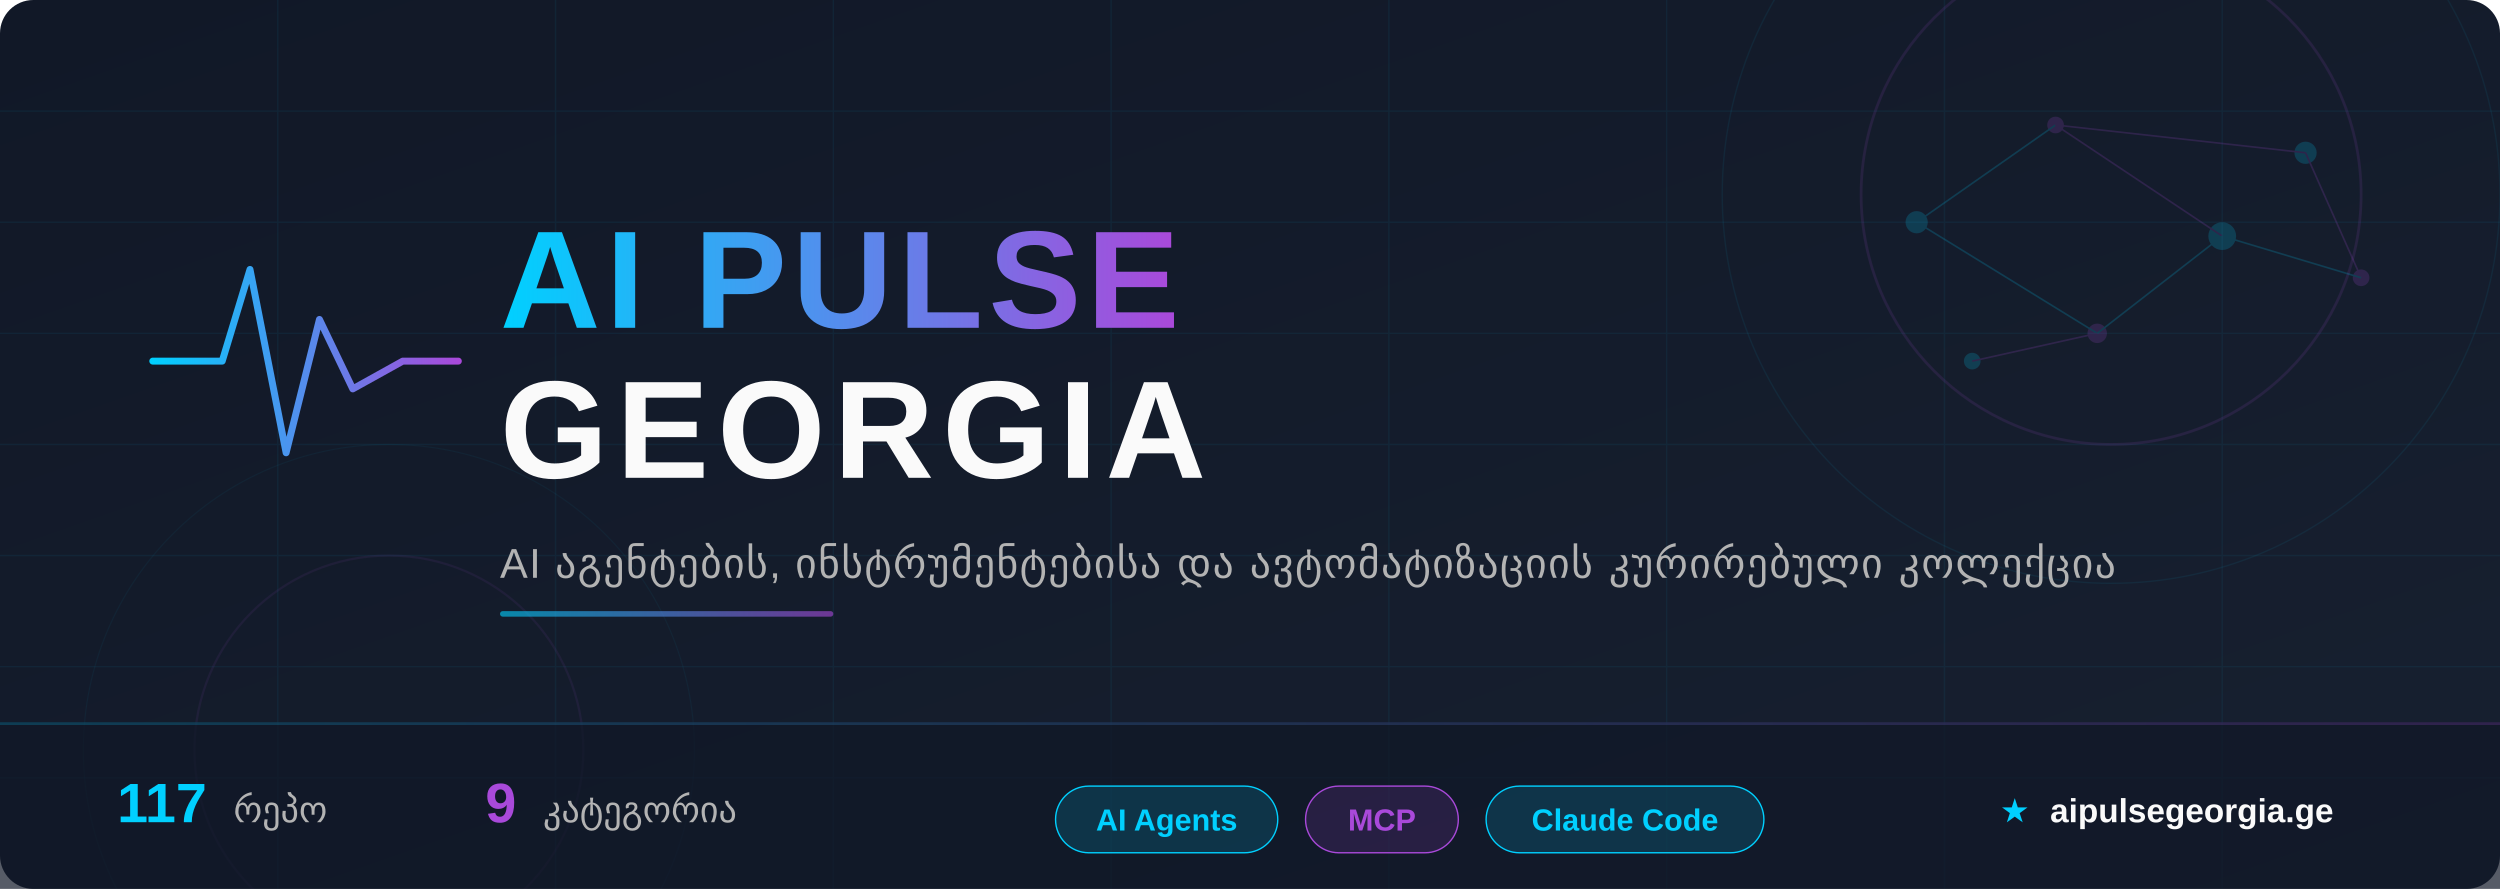
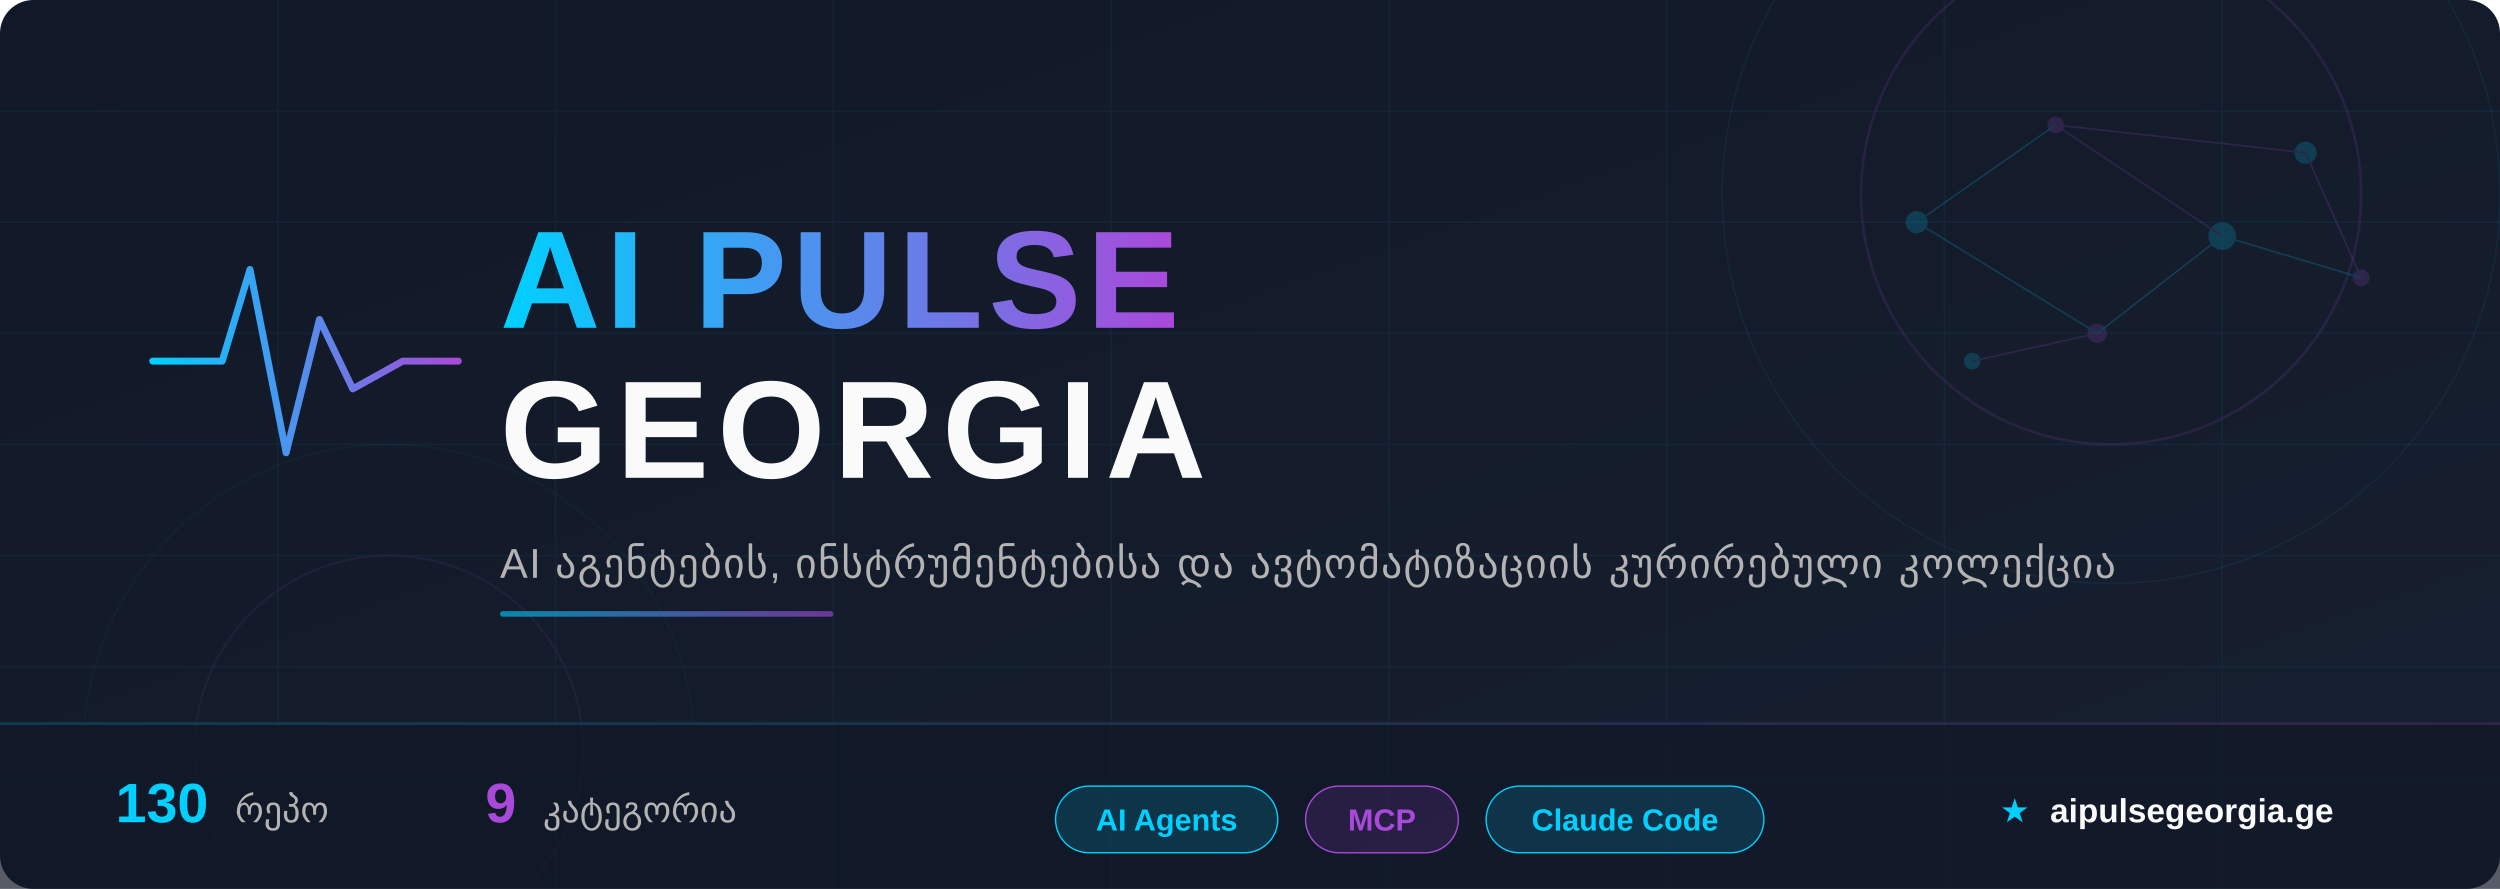
<svg xmlns="http://www.w3.org/2000/svg" width="900" height="320" viewBox="0 0 900 320">
  <defs>
    <linearGradient id="bg" x1="0%" y1="0%" x2="100%" y2="100%">
      <stop offset="0%" style="stop-color:#111827" />
      <stop offset="100%" style="stop-color:#172030" />
    </linearGradient>
    <linearGradient id="accent" x1="0%" y1="0%" x2="100%" y2="0%">
      <stop offset="0%" style="stop-color:#00D0FF" />
      <stop offset="100%" style="stop-color:#A949DA" />
    </linearGradient>
    <linearGradient id="accent-rev" x1="0%" y1="0%" x2="100%" y2="0%">
      <stop offset="0%" style="stop-color:#A949DA" />
      <stop offset="100%" style="stop-color:#00D0FF" />
    </linearGradient>
    <linearGradient id="accent135" x1="0%" y1="0%" x2="100%" y2="100%">
      <stop offset="0%" style="stop-color:#00D0FF" />
      <stop offset="100%" style="stop-color:#A949DA" />
    </linearGradient>
    <filter id="glow-cyan">
      <feGaussianBlur stdDeviation="4" result="blur" />
      <feFlood flood-color="#00D0FF" flood-opacity="0.6" result="color" />
      <feComposite in="color" in2="blur" operator="in" result="shadow" />
      <feMerge>
        <feMergeNode in="shadow" />
        <feMergeNode in="SourceGraphic" />
      </feMerge>
    </filter>
    <filter id="glow-purple">
      <feGaussianBlur stdDeviation="3" result="blur" />
      <feFlood flood-color="#A949DA" flood-opacity="0.5" result="color" />
      <feComposite in="color" in2="blur" operator="in" result="shadow" />
      <feMerge>
        <feMergeNode in="shadow" />
        <feMergeNode in="SourceGraphic" />
      </feMerge>
    </filter>
    <filter id="text-shadow">
      <feDropShadow dx="0" dy="2" stdDeviation="4" flood-color="#000" flood-opacity="0.5" />
    </filter>
  </defs>
  <rect width="900" height="320" fill="url(#bg)" rx="12" />
  <g opacity="0.06">
    <line x1="0" y1="40" x2="900" y2="40" stroke="#00CFFF" stroke-width="0.5" />
    <line x1="0" y1="80" x2="900" y2="80" stroke="#00CFFF" stroke-width="0.5" />
    <line x1="0" y1="120" x2="900" y2="120" stroke="#00CFFF" stroke-width="0.5" />
    <line x1="0" y1="160" x2="900" y2="160" stroke="#00CFFF" stroke-width="0.5" />
    <line x1="0" y1="200" x2="900" y2="200" stroke="#00CFFF" stroke-width="0.5" />
    <line x1="0" y1="240" x2="900" y2="240" stroke="#00CFFF" stroke-width="0.5" />
    <line x1="0" y1="280" x2="900" y2="280" stroke="#00CFFF" stroke-width="0.5" />
    <line x1="100" y1="0" x2="100" y2="320" stroke="#00CFFF" stroke-width="0.5" />
    <line x1="200" y1="0" x2="200" y2="320" stroke="#00CFFF" stroke-width="0.5" />
    <line x1="300" y1="0" x2="300" y2="320" stroke="#00CFFF" stroke-width="0.5" />
    <line x1="400" y1="0" x2="400" y2="320" stroke="#00CFFF" stroke-width="0.5" />
    <line x1="500" y1="0" x2="500" y2="320" stroke="#00CFFF" stroke-width="0.5" />
    <line x1="600" y1="0" x2="600" y2="320" stroke="#00CFFF" stroke-width="0.5" />
    <line x1="700" y1="0" x2="700" y2="320" stroke="#00CFFF" stroke-width="0.5" />
    <line x1="800" y1="0" x2="800" y2="320" stroke="#00CFFF" stroke-width="0.5" />
  </g>
  <circle cx="760" cy="70" r="90" fill="none" stroke="#A949DA" stroke-width="1" opacity="0.12" />
  <circle cx="760" cy="70" r="140" fill="none" stroke="#00D0FF" stroke-width="0.5" opacity="0.07" />
  <circle cx="140" cy="270" r="70" fill="none" stroke="#A949DA" stroke-width="0.8" opacity="0.08" />
  <circle cx="140" cy="270" r="110" fill="none" stroke="#00D0FF" stroke-width="0.4" opacity="0.05" />
  <g opacity="0.18">
    <circle cx="690" cy="80" r="4" fill="#00D0FF" />
    <circle cx="740" cy="45" r="3" fill="#A949DA" />
    <circle cx="800" cy="85" r="5" fill="#00D0FF" />
    <circle cx="755" cy="120" r="3.5" fill="#A949DA" />
    <circle cx="830" cy="55" r="4" fill="#00D0FF" />
    <circle cx="850" cy="100" r="3" fill="#A949DA" />
    <circle cx="710" cy="130" r="3" fill="#00D0FF" />
    <line x1="690" y1="80" x2="740" y2="45" stroke="#00D0FF" stroke-width="0.6" />
    <line x1="740" y1="45" x2="800" y2="85" stroke="#A949DA" stroke-width="0.6" />
    <line x1="800" y1="85" x2="755" y2="120" stroke="#00D0FF" stroke-width="0.6" />
    <line x1="740" y1="45" x2="830" y2="55" stroke="#A949DA" stroke-width="0.6" />
    <line x1="690" y1="80" x2="755" y2="120" stroke="#00D0FF" stroke-width="0.6" />
    <line x1="830" y1="55" x2="850" y2="100" stroke="#A949DA" stroke-width="0.6" />
    <line x1="800" y1="85" x2="850" y2="100" stroke="#00D0FF" stroke-width="0.6" />
    <line x1="755" y1="120" x2="710" y2="130" stroke="#A949DA" stroke-width="0.6" />
  </g>
  <g transform="translate(55, 85)" filter="glow-cyan">
    <polyline points="0,45 25,45 35,12 48,78 60,30 72,55 90,45 110,45" fill="none" stroke="url(#accent)" stroke-width="2.5" stroke-linecap="round" stroke-linejoin="round" />
  </g>
  <text x="180" y="118" font-family="'Segoe UI', 'SF Pro Display', Arial, sans-serif" font-size="50" font-weight="800" fill="url(#accent)" filter="text-shadow" letter-spacing="2">
    AI PULSE
  </text>
  <text x="180" y="172" font-family="'Segoe UI', 'SF Pro Display', Arial, sans-serif" font-size="50" font-weight="800" fill="#FAFAFA" filter="text-shadow" letter-spacing="3">
    GEORGIA
  </text>
  <text x="180" y="208" font-family="'Segoe UI', Arial, sans-serif" font-size="15" fill="#B3B3B3" letter-spacing="0.5">
    AI აგენტების, ინსტრუმენტებისა და ავტომატიზაციის კურირებული კოლექცია
  </text>
  <rect x="180" y="220" width="120" height="2" rx="1" fill="url(#accent)" opacity="0.6" />
  <rect x="0" y="260" width="900" height="60" fill="#111827" fill-opacity="0.7" rx="0" />
  <rect x="0" y="260" width="900" height="1" fill="url(#accent)" opacity="0.2" />
  <g font-family="'Segoe UI', Arial, sans-serif" font-size="13">
    <text x="80" y="296" text-anchor="middle">
-       <tspan fill="#00D0FF" font-weight="700" font-size="20">117</tspan>
+       <tspan fill="#00D0FF" font-weight="700" font-size="20">130</tspan>
      <tspan dx="6" fill="#B3B3B3">რეპო</tspan>
    </text>
    <text x="220" y="296" text-anchor="middle">
      <tspan fill="#A949DA" font-weight="700" font-size="20">9</tspan>
      <tspan dx="6" fill="#B3B3B3">კატეგორია</tspan>
    </text>
    <g transform="translate(380, 283)">
      <rect x="0" y="0" width="80" height="24" rx="12" fill="rgba(0,208,255,0.15)" stroke="#00D0FF" stroke-width="0.5" />
      <text x="40" y="16" text-anchor="middle" fill="#00D0FF" font-size="11" font-weight="600">AI Agents</text>
    </g>
    <g transform="translate(470, 283)">
      <rect x="0" y="0" width="55" height="24" rx="12" fill="rgba(169,73,218,0.15)" stroke="#A949DA" stroke-width="0.5" />
      <text x="27.5" y="16" text-anchor="middle" fill="#A949DA" font-size="11" font-weight="600">MCP</text>
    </g>
    <g transform="translate(535, 283)">
      <rect x="0" y="0" width="100" height="24" rx="12" fill="rgba(0,208,255,0.15)" stroke="#00D0FF" stroke-width="0.5" />
      <text x="50" y="16" text-anchor="middle" fill="#00D0FF" font-size="11" font-weight="600">Claude Code</text>
    </g>
    <text x="780" y="296" text-anchor="middle" fill="#B3B3B3" font-size="12">
      <tspan fill="#00D0FF">★</tspan>
      <tspan dx="4" fill="#FAFAFA" font-weight="600">aipulsegeorgia.ge</tspan>
    </text>
  </g>
</svg>
